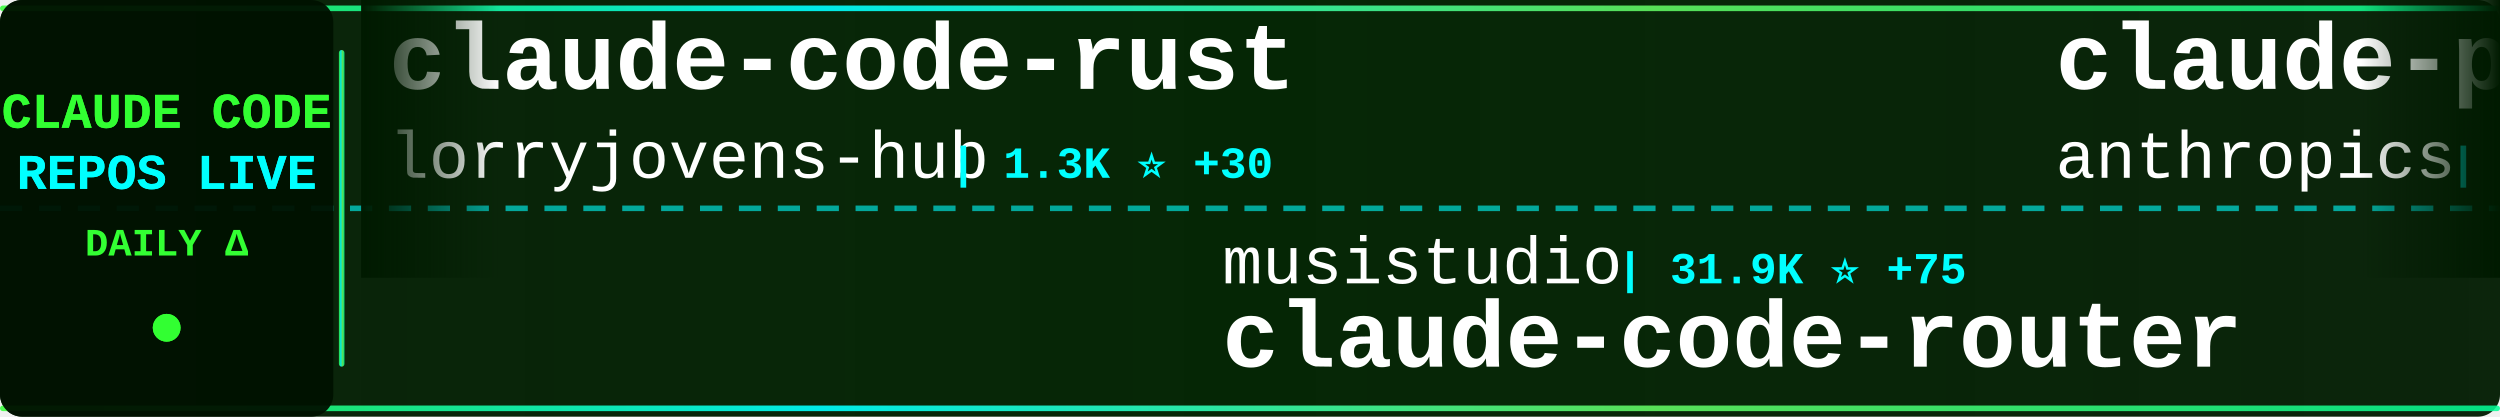
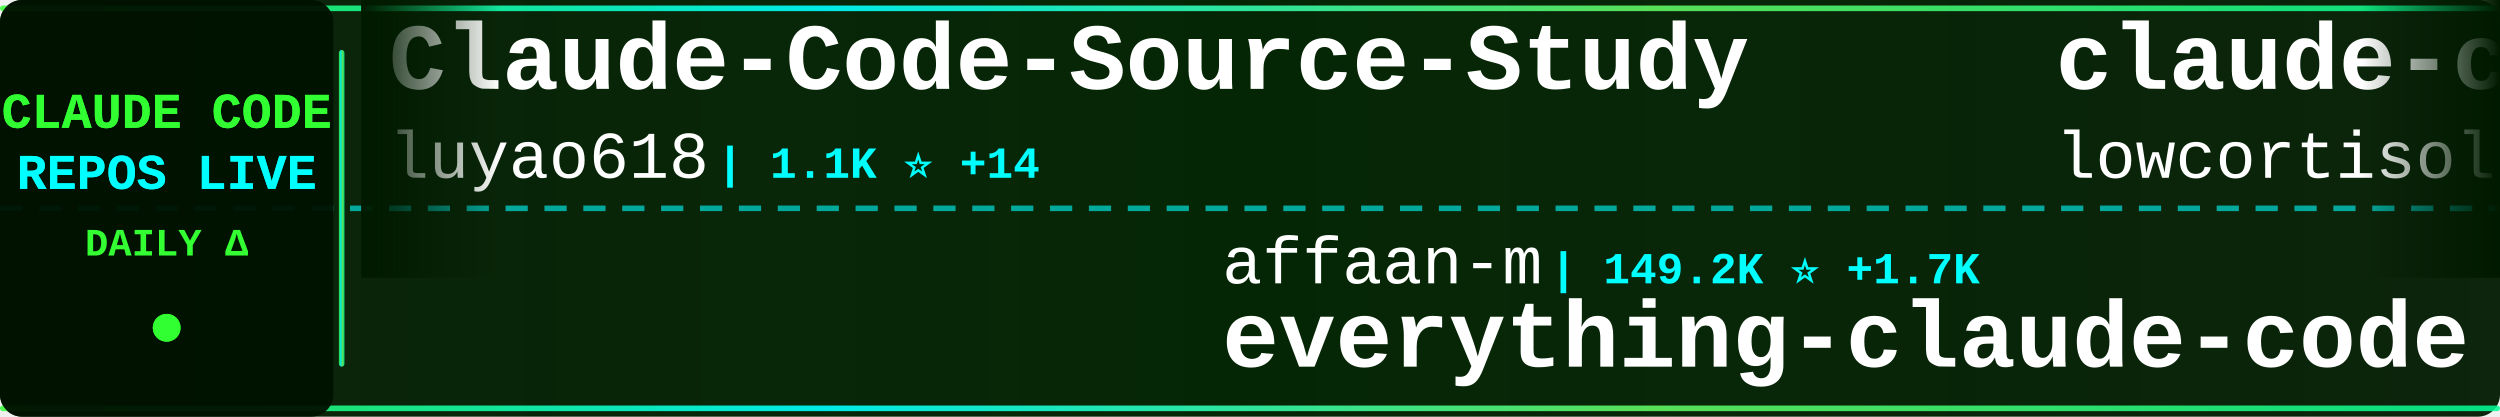
<svg xmlns="http://www.w3.org/2000/svg" width="900" height="150">
  <defs>
    <linearGradient id="tickerBg" x1="0%" y1="0%" x2="100%" y2="0%">
      <stop offset="0%" style="stop-color:#001a00;stop-opacity:0.95" />
      <stop offset="50%" style="stop-color:#002200;stop-opacity:0.98" />
      <stop offset="100%" style="stop-color:#001a00;stop-opacity:0.95" />
    </linearGradient>
    <linearGradient id="borderGrad" x1="0%" y1="0%" x2="100%" y2="0%">
      <stop offset="0%" style="stop-color:#33ff33;stop-opacity:0.85">
        <animate attributeName="stop-opacity" values="0.85;1;0.85" dur="2s" repeatCount="indefinite" />
      </stop>
      <stop offset="33%" style="stop-color:#00ffff;stop-opacity:0.9">
        <animate attributeName="stop-opacity" values="0.9;1;0.9" dur="2.2s" repeatCount="indefinite" />
      </stop>
      <stop offset="66%" style="stop-color:#66ff66;stop-opacity:0.85">
        <animate attributeName="stop-opacity" values="0.85;1;0.85" dur="1.8s" repeatCount="indefinite" />
      </stop>
      <stop offset="100%" style="stop-color:#00ff99;stop-opacity:0.85">
        <animate attributeName="stop-opacity" values="0.85;1;0.85" dur="2s" repeatCount="indefinite" />
      </stop>
    </linearGradient>
    <filter id="textGlow">
      <feGaussianBlur stdDeviation="0.1" result="coloredBlur" />
      <feMerge>
        <feMergeNode in="coloredBlur" />
        <feMergeNode in="SourceGraphic" />
      </feMerge>
    </filter>
    <filter id="metricGlow">
      <feGaussianBlur stdDeviation="0.2" result="coloredBlur" />
      <feMerge>
        <feMergeNode in="coloredBlur" />
        <feMergeNode in="SourceGraphic" />
      </feMerge>
    </filter>
    <linearGradient id="leftFade" x1="0%" y1="0%" x2="100%" y2="0%">
      <stop offset="0%" style="stop-color:#001a00;stop-opacity:1" />
      <stop offset="100%" style="stop-color:#001a00;stop-opacity:0" />
    </linearGradient>
    <linearGradient id="rightFade" x1="0%" y1="0%" x2="100%" y2="0%">
      <stop offset="0%" style="stop-color:#001a00;stop-opacity:0" />
      <stop offset="100%" style="stop-color:#001a00;stop-opacity:1" />
    </linearGradient>
  </defs>
  <rect width="900" height="150" fill="url(#tickerBg)" rx="8" />
  <rect x="0" y="2" width="900" height="2" fill="url(#borderGrad)" rx="1" />
  <rect x="0" y="146" width="900" height="2" fill="url(#borderGrad)" rx="1" />
  <line x1="0" y1="75" x2="900" y2="75" stroke="#00ffff" stroke-width="2" stroke-dasharray="8 6" opacity="0.6" />
  <rect x="0" y="0" width="120" height="150" fill="#001100" opacity="0.95" rx="8" />
  <text x="60" y="46" font-family="'Courier New', monospace" font-size="18" font-weight="bold" fill="#33ff33" text-anchor="middle" filter="url(#textGlow)">
    CLAUDE CODE
  </text>
  <text x="60" y="68" font-family="'Courier New', monospace" font-size="18" font-weight="bold" fill="#00ffff" text-anchor="middle" filter="url(#textGlow)">
    REPOS LIVE
  </text>
  <text x="60" y="92" font-family="'Courier New', monospace" font-size="14" font-weight="bold" fill="#33ff33" text-anchor="middle">
    DAILY Δ
  </text>
  <circle cx="60" cy="118" r="5" fill="#33ff33" filter="url(#metricGlow)">
    <animate attributeName="r" values="4;6;4" dur="1.5s" repeatCount="indefinite" />
    <animate attributeName="opacity" values="0.6;1;0.6" dur="1.5s" repeatCount="indefinite" />
  </circle>
  <rect x="122" y="18" width="2" height="114" fill="url(#borderGrad)" rx="1" />
  <clipPath id="tickerClip">
    <rect x="130" y="0" width="770" height="150" />
  </clipPath>
  <g clip-path="url(#tickerClip)">
    <g id="tickerItems">
      <animateTransform attributeName="transform" attributeType="XML" type="translate" from="0 0" to="-3000 0" dur="54s" repeatCount="indefinite" />
      <g transform="translate(0, 0)">
-         <text x="140" y="32" font-family="'Courier New', monospace" font-size="34" font-weight="bold" fill="#ffffff">claude-code-rust</text>
-         <text x="140" y="64" font-family="'Courier New', monospace" font-size="24" font-weight="normal" fill="#ffffff" opacity="1.0">lorryjovens-hub</text>
-         <text x="342" y="64" font-family="'Courier New', monospace" font-size="16" font-weight="bold" fill="#00ffff"> | 1.3K ⭐ +30</text>
+         <text x="140" y="32" font-family="'Courier New', monospace" font-size="34" font-weight="bold" fill="#ffffff">Claude-Code-Source-Study</text>
+         <text x="140" y="64" font-family="'Courier New', monospace" font-size="24" font-weight="normal" fill="#ffffff" opacity="1.0">luyao618</text>
+         <text x="258" y="64" font-family="'Courier New', monospace" font-size="16" font-weight="bold" fill="#00ffff"> | 1.1K ⭐ +14</text>
      </g>
      <g transform="translate(300, 0)">
-         <text x="140" y="102" font-family="'Courier New', monospace" font-size="24" font-weight="normal" fill="#ffffff" opacity="1.0">musistudio</text>
-         <text x="282" y="102" font-family="'Courier New', monospace" font-size="16" font-weight="bold" fill="#00ffff"> | 31.9K ⭐ +75</text>
-         <text x="140" y="132" font-family="'Courier New', monospace" font-size="34" font-weight="bold" fill="#ffffff">claude-code-router</text>
+         <text x="140" y="102" font-family="'Courier New', monospace" font-size="24" font-weight="normal" fill="#ffffff" opacity="1.0">affaan-m</text>
+         <text x="258" y="102" font-family="'Courier New', monospace" font-size="16" font-weight="bold" fill="#00ffff"> | 149.2K ⭐ +1.7K</text>
+         <text x="140" y="132" font-family="'Courier New', monospace" font-size="34" font-weight="bold" fill="#ffffff">everything-claude-code</text>
      </g>
      <g transform="translate(600, 0)">
-         <text x="140" y="32" font-family="'Courier New', monospace" font-size="34" font-weight="bold" fill="#ffffff">claude-plugins-official</text>
-         <text x="140" y="64" font-family="'Courier New', monospace" font-size="24" font-weight="normal" fill="#ffffff" opacity="1.0">anthropics</text>
-         <text x="282" y="64" font-family="'Courier New', monospace" font-size="16" font-weight="bold" fill="#00ffff"> | 16.5K ⭐ +108</text>
+         <text x="140" y="32" font-family="'Courier New', monospace" font-size="34" font-weight="bold" fill="#ffffff">claude-code</text>
+         <text x="140" y="64" font-family="'Courier New', monospace" font-size="24" font-weight="normal" fill="#ffffff" opacity="1.0">lowcortisolprogrammer</text>
+         <text x="414" y="64" font-family="'Courier New', monospace" font-size="16" font-weight="bold" fill="#00ffff"> | 170 ⭐</text>
      </g>
      <g transform="translate(900, 0)">
-         <text x="140" y="102" font-family="'Courier New', monospace" font-size="24" font-weight="normal" fill="#ffffff" opacity="1.0">centminmod</text>
-         <text x="282" y="102" font-family="'Courier New', monospace" font-size="16" font-weight="bold" fill="#00ffff"> | 2.2K ⭐ +8</text>
-         <text x="140" y="132" font-family="'Courier New', monospace" font-size="34" font-weight="bold" fill="#ffffff">my-claude-code-setup</text>
+         <text x="140" y="102" font-family="'Courier New', monospace" font-size="24" font-weight="normal" fill="#ffffff" opacity="1.0">codeaashu</text>
+         <text x="270" y="102" font-family="'Courier New', monospace" font-size="16" font-weight="bold" fill="#00ffff"> | 1.9K ⭐ +41</text>
+         <text x="140" y="132" font-family="'Courier New', monospace" font-size="34" font-weight="bold" fill="#ffffff">claude-code</text>
      </g>
      <g transform="translate(1200, 0)">
-         <text x="140" y="32" font-family="'Courier New', monospace" font-size="34" font-weight="bold" fill="#ffffff">claude-code-source</text>
-         <text x="140" y="64" font-family="'Courier New', monospace" font-size="24" font-weight="normal" fill="#ffffff" opacity="1.0">hangsman</text>
-         <text x="258" y="64" font-family="'Courier New', monospace" font-size="16" font-weight="bold" fill="#00ffff"> | 752 ⭐ +5</text>
+         <text x="140" y="32" font-family="'Courier New', monospace" font-size="34" font-weight="bold" fill="#ffffff">Auto-claude-code-researc...</text>
+         <text x="140" y="64" font-family="'Courier New', monospace" font-size="24" font-weight="normal" fill="#ffffff" opacity="1.0">wanshuiyin</text>
+         <text x="282" y="64" font-family="'Courier New', monospace" font-size="16" font-weight="bold" fill="#00ffff"> | 6.0K ⭐ +143</text>
      </g>
      <g transform="translate(1500, 0)">
-         <text x="140" y="102" font-family="'Courier New', monospace" font-size="24" font-weight="normal" fill="#ffffff" opacity="1.0">FlorianBruniaux</text>
-         <text x="342" y="102" font-family="'Courier New', monospace" font-size="16" font-weight="bold" fill="#00ffff"> | 3.1K ⭐ +33</text>
-         <text x="140" y="132" font-family="'Courier New', monospace" font-size="34" font-weight="bold" fill="#ffffff">claude-code-ultimate-gui...</text>
+         <text x="140" y="102" font-family="'Courier New', monospace" font-size="24" font-weight="normal" fill="#ffffff" opacity="1.0">777genius</text>
+         <text x="270" y="102" font-family="'Courier New', monospace" font-size="16" font-weight="bold" fill="#00ffff"> | 892 ⭐ +2</text>
+         <text x="140" y="132" font-family="'Courier New', monospace" font-size="34" font-weight="bold" fill="#ffffff">claude-code-source-code</text>
      </g>
      <g transform="translate(1800, 0)">
-         <text x="140" y="32" font-family="'Courier New', monospace" font-size="34" font-weight="bold" fill="#ffffff">awesome-claude-code-tool...</text>
-         <text x="140" y="64" font-family="'Courier New', monospace" font-size="24" font-weight="normal" fill="#ffffff" opacity="1.0">rohitg00</text>
-         <text x="258" y="64" font-family="'Courier New', monospace" font-size="16" font-weight="bold" fill="#00ffff"> | 1.2K ⭐ +15</text>
+         <text x="140" y="32" font-family="'Courier New', monospace" font-size="34" font-weight="bold" fill="#ffffff">claude-code</text>
+         <text x="140" y="64" font-family="'Courier New', monospace" font-size="24" font-weight="normal" fill="#ffffff" opacity="1.0">T-Lab-CUHKSZ</text>
+         <text x="306" y="64" font-family="'Courier New', monospace" font-size="16" font-weight="bold" fill="#00ffff"> | 287 ⭐ +1</text>
      </g>
      <g transform="translate(2100, 0)">
-         <text x="140" y="102" font-family="'Courier New', monospace" font-size="24" font-weight="normal" fill="#ffffff" opacity="1.0">Pimzino</text>
-         <text x="246" y="102" font-family="'Courier New', monospace" font-size="16" font-weight="bold" fill="#00ffff"> | 3.6K ⭐ +3</text>
-         <text x="140" y="132" font-family="'Courier New', monospace" font-size="34" font-weight="bold" fill="#ffffff">claude-code-spec-workflo...</text>
+         <text x="140" y="102" font-family="'Courier New', monospace" font-size="24" font-weight="normal" fill="#ffffff" opacity="1.0">VoltAgent</text>
+         <text x="270" y="102" font-family="'Courier New', monospace" font-size="16" font-weight="bold" fill="#00ffff"> | 16.8K ⭐ +95</text>
+         <text x="140" y="132" font-family="'Courier New', monospace" font-size="34" font-weight="bold" fill="#ffffff">awesome-claude-code-suba...</text>
      </g>
      <g transform="translate(2400, 0)">
        <text x="140" y="32" font-family="'Courier New', monospace" font-size="34" font-weight="bold" fill="#ffffff">claudecodeui</text>
        <text x="140" y="64" font-family="'Courier New', monospace" font-size="24" font-weight="normal" fill="#ffffff" opacity="1.0">siteboon</text>
-         <text x="258" y="64" font-family="'Courier New', monospace" font-size="16" font-weight="bold" fill="#00ffff"> | 9.6K ⭐ +38</text>
+         <text x="258" y="64" font-family="'Courier New', monospace" font-size="16" font-weight="bold" fill="#00ffff"> | 9.6K ⭐ +37</text>
      </g>
      <g transform="translate(2700, 0)">
-         <text x="140" y="102" font-family="'Courier New', monospace" font-size="24" font-weight="normal" fill="#ffffff" opacity="1.0">wshobson</text>
-         <text x="258" y="102" font-family="'Courier New', monospace" font-size="16" font-weight="bold" fill="#00ffff"> | 33.3K ⭐ +83</text>
-         <text x="140" y="132" font-family="'Courier New', monospace" font-size="34" font-weight="bold" fill="#ffffff">agents</text>
+         <text x="140" y="102" font-family="'Courier New', monospace" font-size="24" font-weight="normal" fill="#ffffff" opacity="1.0">Piebald-AI</text>
+         <text x="282" y="102" font-family="'Courier New', monospace" font-size="16" font-weight="bold" fill="#00ffff"> | 8.6K ⭐ +64</text>
+         <text x="140" y="132" font-family="'Courier New', monospace" font-size="34" font-weight="bold" fill="#ffffff">claude-code-system-promp...</text>
      </g>
      <g transform="translate(3000, 0)">
-         <text x="140" y="32" font-family="'Courier New', monospace" font-size="34" font-weight="bold" fill="#ffffff">claude-code-rust</text>
-         <text x="140" y="64" font-family="'Courier New', monospace" font-size="24" font-weight="normal" fill="#ffffff" opacity="1.0">lorryjovens-hub</text>
-         <text x="342" y="64" font-family="'Courier New', monospace" font-size="16" font-weight="bold" fill="#00ffff"> | 1.3K ⭐ +30</text>
+         <text x="140" y="32" font-family="'Courier New', monospace" font-size="34" font-weight="bold" fill="#ffffff">Claude-Code-Source-Study</text>
+         <text x="140" y="64" font-family="'Courier New', monospace" font-size="24" font-weight="normal" fill="#ffffff" opacity="1.0">luyao618</text>
+         <text x="258" y="64" font-family="'Courier New', monospace" font-size="16" font-weight="bold" fill="#00ffff"> | 1.1K ⭐ +14</text>
      </g>
      <g transform="translate(3300, 0)">
-         <text x="140" y="102" font-family="'Courier New', monospace" font-size="24" font-weight="normal" fill="#ffffff" opacity="1.0">musistudio</text>
-         <text x="282" y="102" font-family="'Courier New', monospace" font-size="16" font-weight="bold" fill="#00ffff"> | 31.9K ⭐ +75</text>
-         <text x="140" y="132" font-family="'Courier New', monospace" font-size="34" font-weight="bold" fill="#ffffff">claude-code-router</text>
+         <text x="140" y="102" font-family="'Courier New', monospace" font-size="24" font-weight="normal" fill="#ffffff" opacity="1.0">affaan-m</text>
+         <text x="258" y="102" font-family="'Courier New', monospace" font-size="16" font-weight="bold" fill="#00ffff"> | 149.2K ⭐ +1.7K</text>
+         <text x="140" y="132" font-family="'Courier New', monospace" font-size="34" font-weight="bold" fill="#ffffff">everything-claude-code</text>
      </g>
      <g transform="translate(3600, 0)">
-         <text x="140" y="32" font-family="'Courier New', monospace" font-size="34" font-weight="bold" fill="#ffffff">claude-plugins-official</text>
-         <text x="140" y="64" font-family="'Courier New', monospace" font-size="24" font-weight="normal" fill="#ffffff" opacity="1.0">anthropics</text>
-         <text x="282" y="64" font-family="'Courier New', monospace" font-size="16" font-weight="bold" fill="#00ffff"> | 16.5K ⭐ +108</text>
+         <text x="140" y="32" font-family="'Courier New', monospace" font-size="34" font-weight="bold" fill="#ffffff">claude-code</text>
+         <text x="140" y="64" font-family="'Courier New', monospace" font-size="24" font-weight="normal" fill="#ffffff" opacity="1.0">lowcortisolprogrammer</text>
+         <text x="414" y="64" font-family="'Courier New', monospace" font-size="16" font-weight="bold" fill="#00ffff"> | 170 ⭐</text>
      </g>
      <g transform="translate(3900, 0)">
-         <text x="140" y="102" font-family="'Courier New', monospace" font-size="24" font-weight="normal" fill="#ffffff" opacity="1.0">centminmod</text>
-         <text x="282" y="102" font-family="'Courier New', monospace" font-size="16" font-weight="bold" fill="#00ffff"> | 2.2K ⭐ +8</text>
-         <text x="140" y="132" font-family="'Courier New', monospace" font-size="34" font-weight="bold" fill="#ffffff">my-claude-code-setup</text>
+         <text x="140" y="102" font-family="'Courier New', monospace" font-size="24" font-weight="normal" fill="#ffffff" opacity="1.0">codeaashu</text>
+         <text x="270" y="102" font-family="'Courier New', monospace" font-size="16" font-weight="bold" fill="#00ffff"> | 1.9K ⭐ +41</text>
+         <text x="140" y="132" font-family="'Courier New', monospace" font-size="34" font-weight="bold" fill="#ffffff">claude-code</text>
      </g>
    </g>
  </g>
  <rect x="130" y="0" width="50" height="100" fill="url(#leftFade)" />
  <rect x="850" y="0" width="50" height="100" fill="url(#rightFade)" />
</svg>
